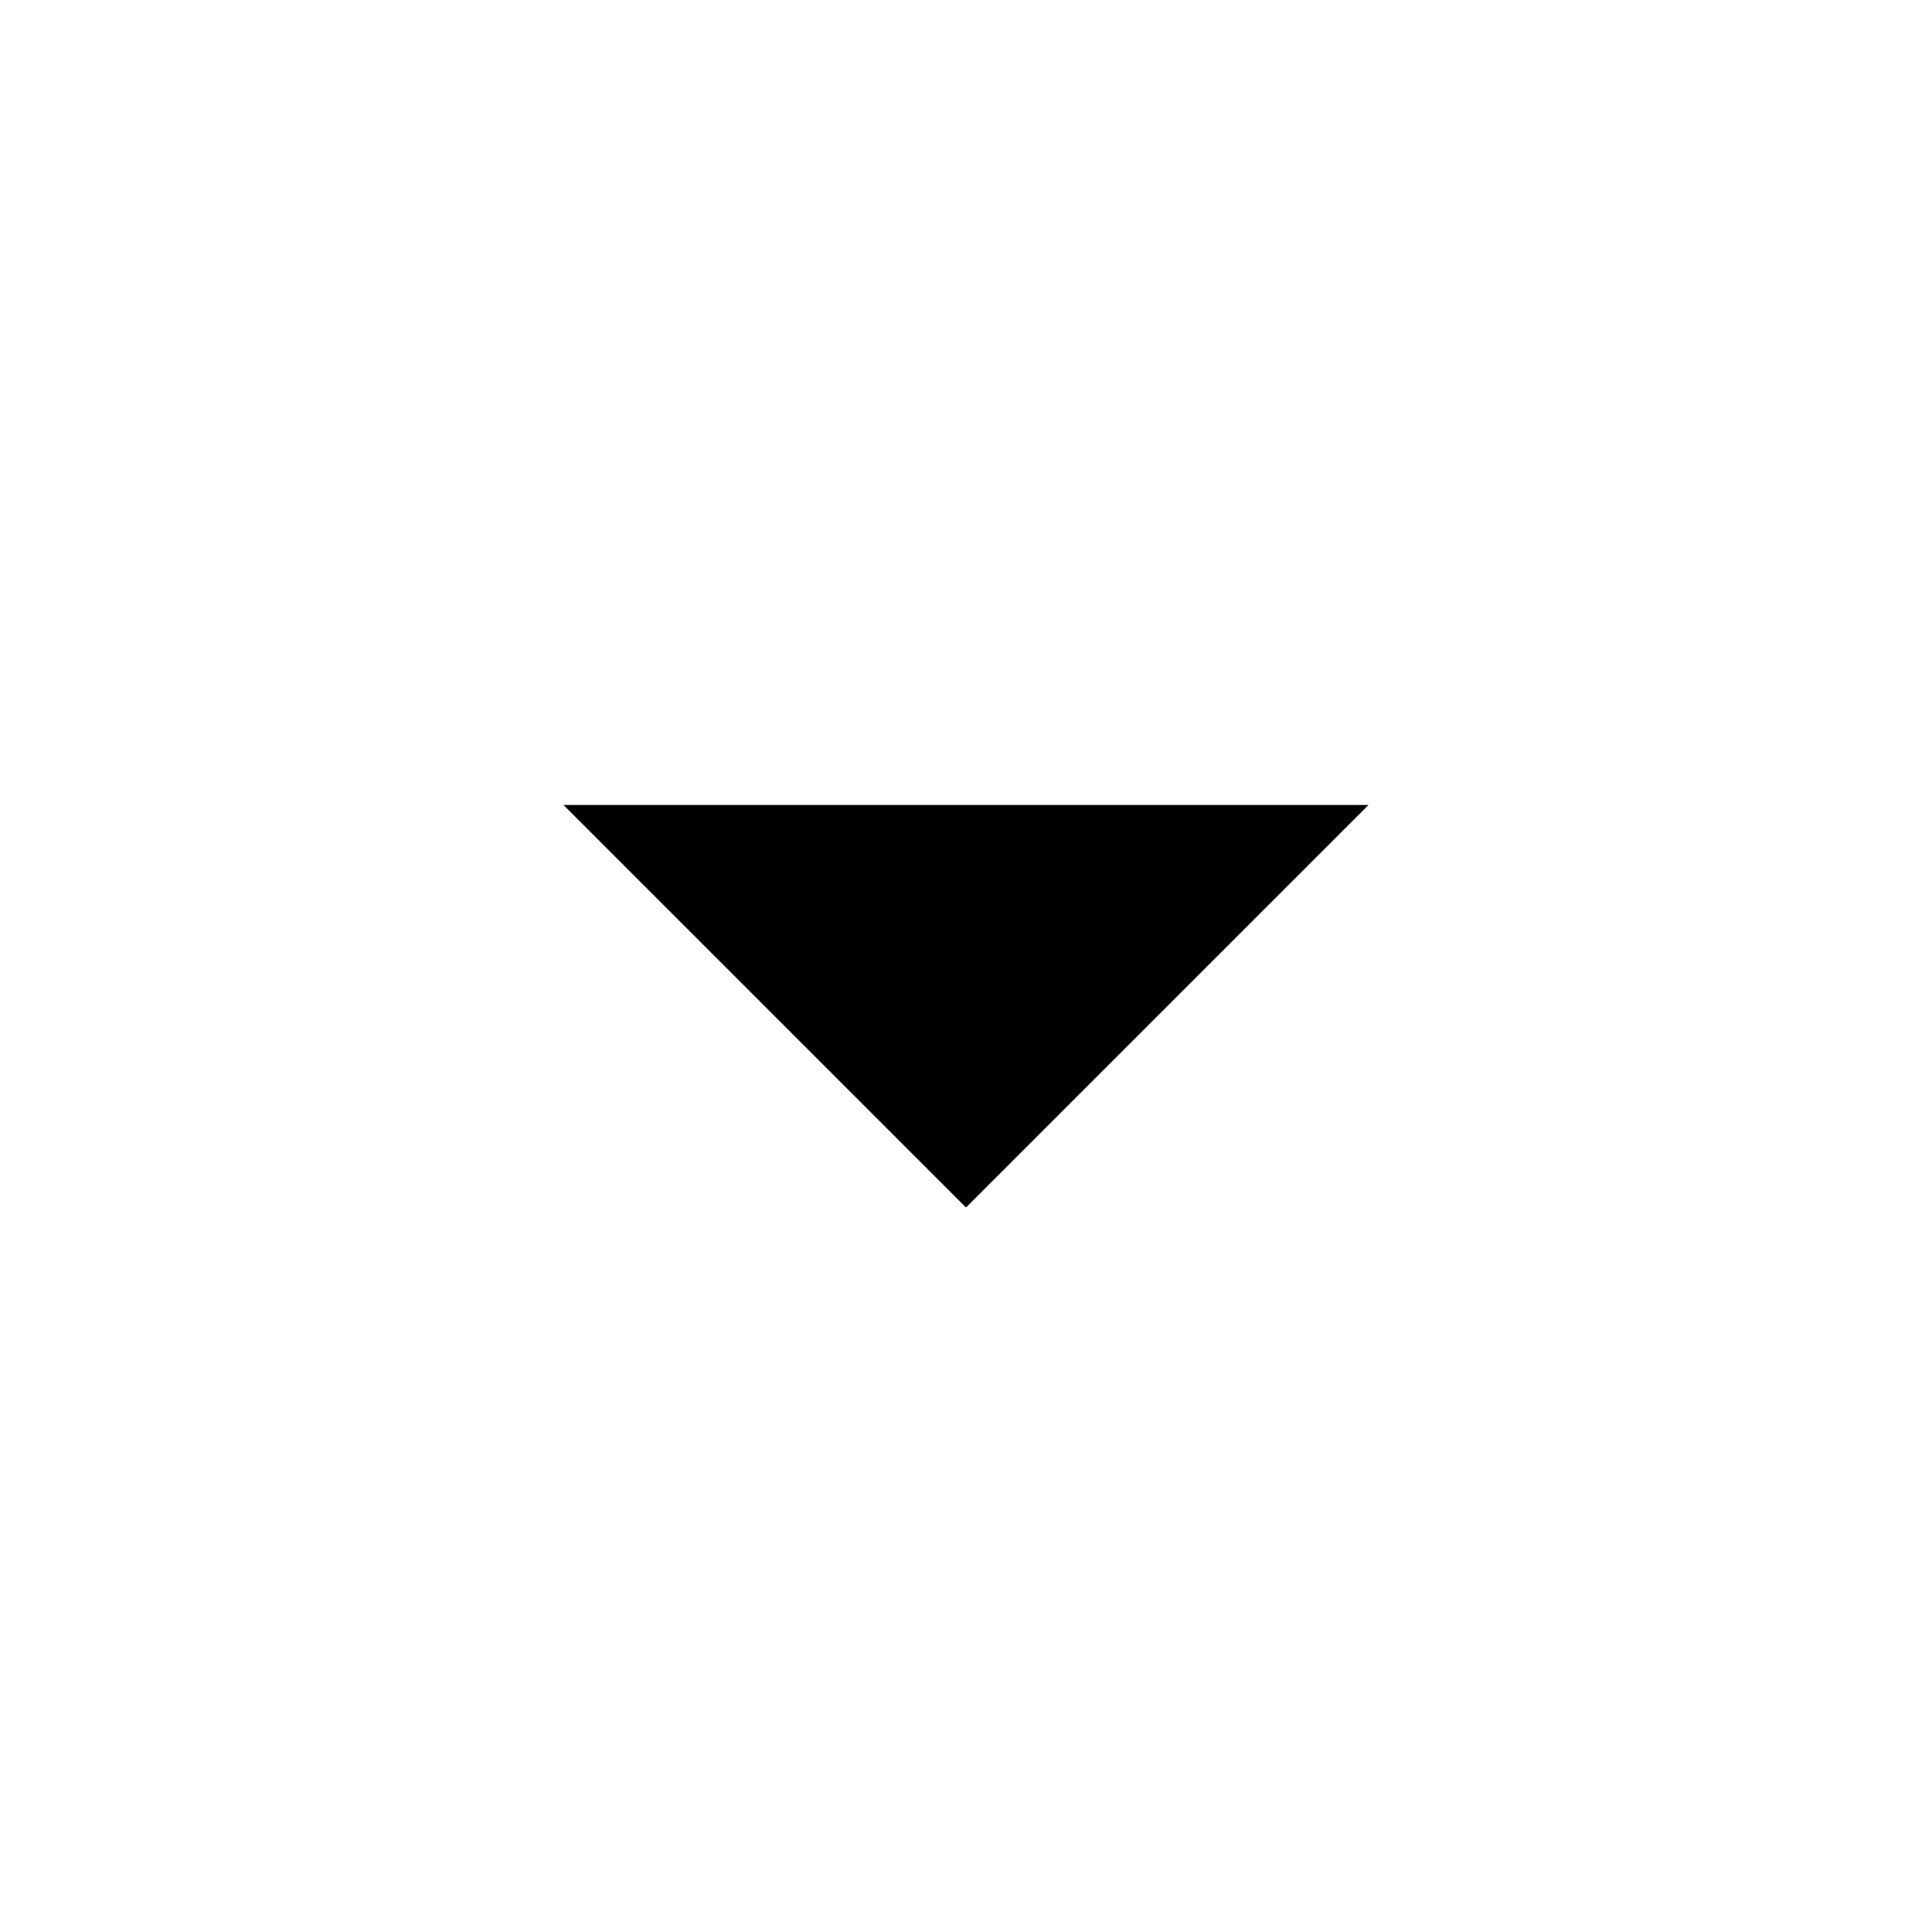
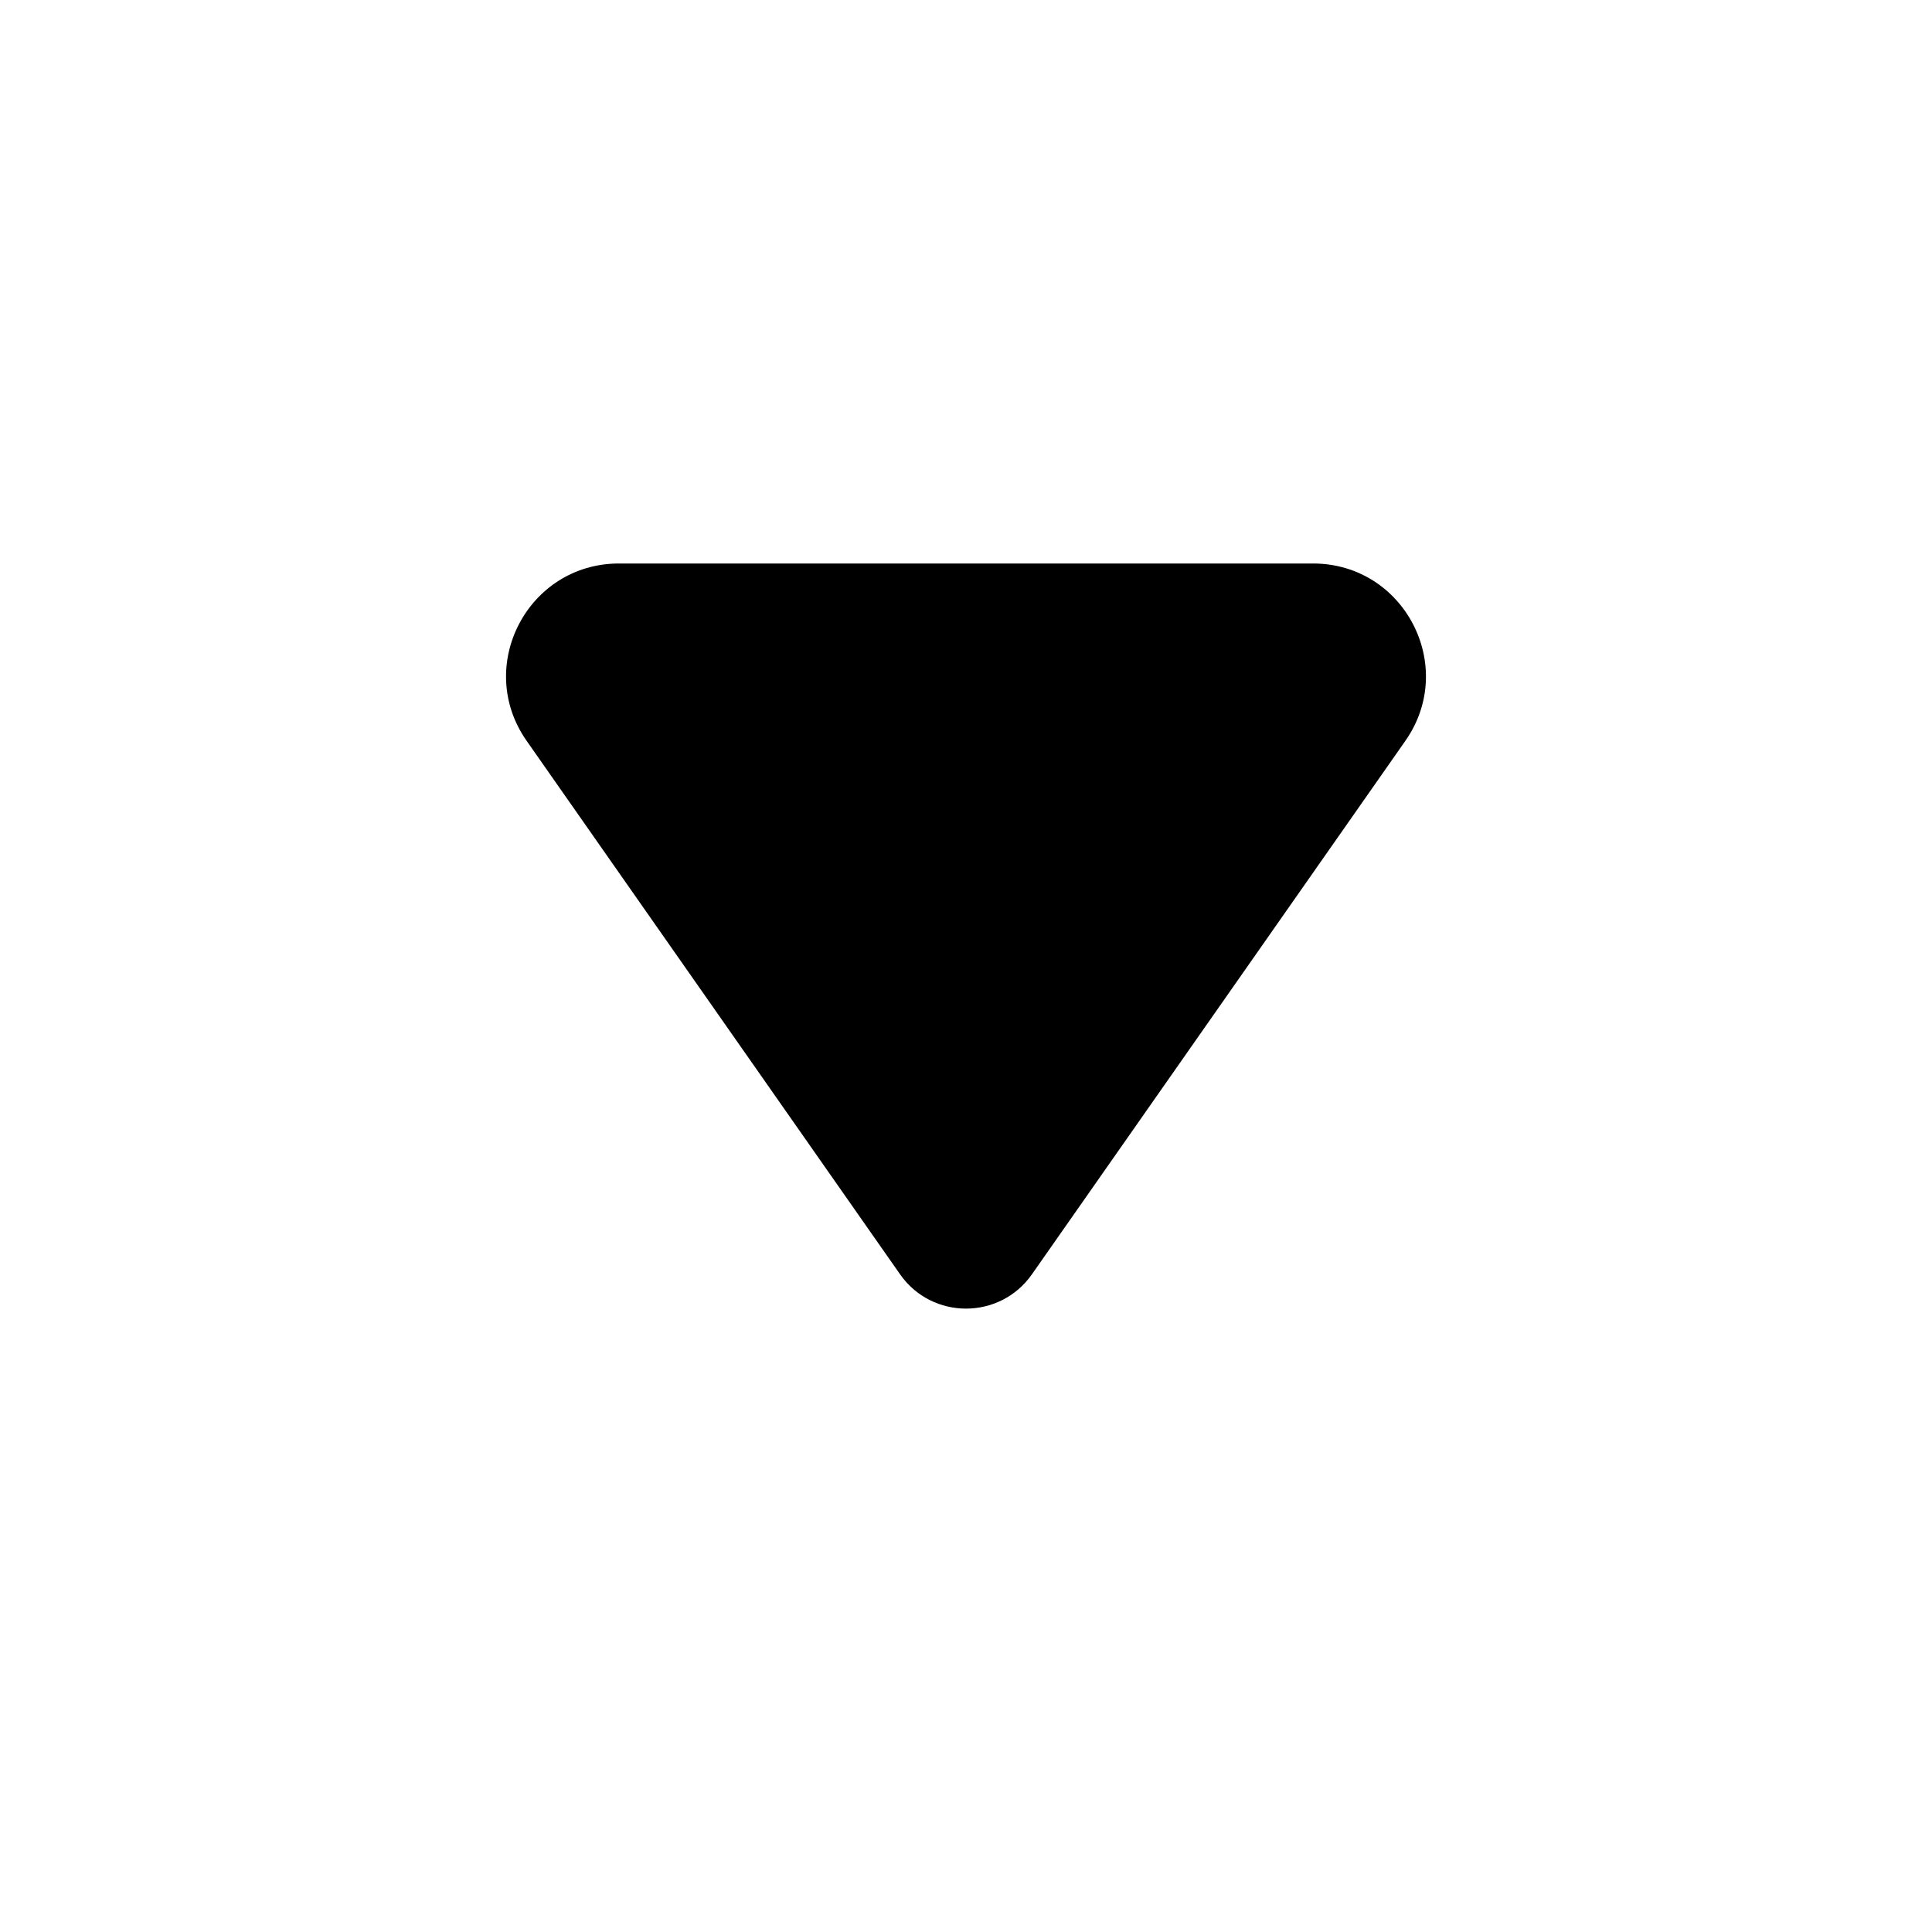
- <svg xmlns="http://www.w3.org/2000/svg" viewBox="0 -960 960 960">
-   <path d="M480-360 280-560h400L480-360Z" />
+ <svg xmlns="http://www.w3.org/2000/svg" viewBox="0 0 24 24">
+   <path d="M11.181 15.83L6.542 9.203C5.892 8.275 6.556 7 7.689 7L16.311 7C17.444 7 18.108 8.275 17.458 9.203L12.819 15.83C12.421 16.398 11.579 16.398 11.181 15.83Z" />
</svg>
